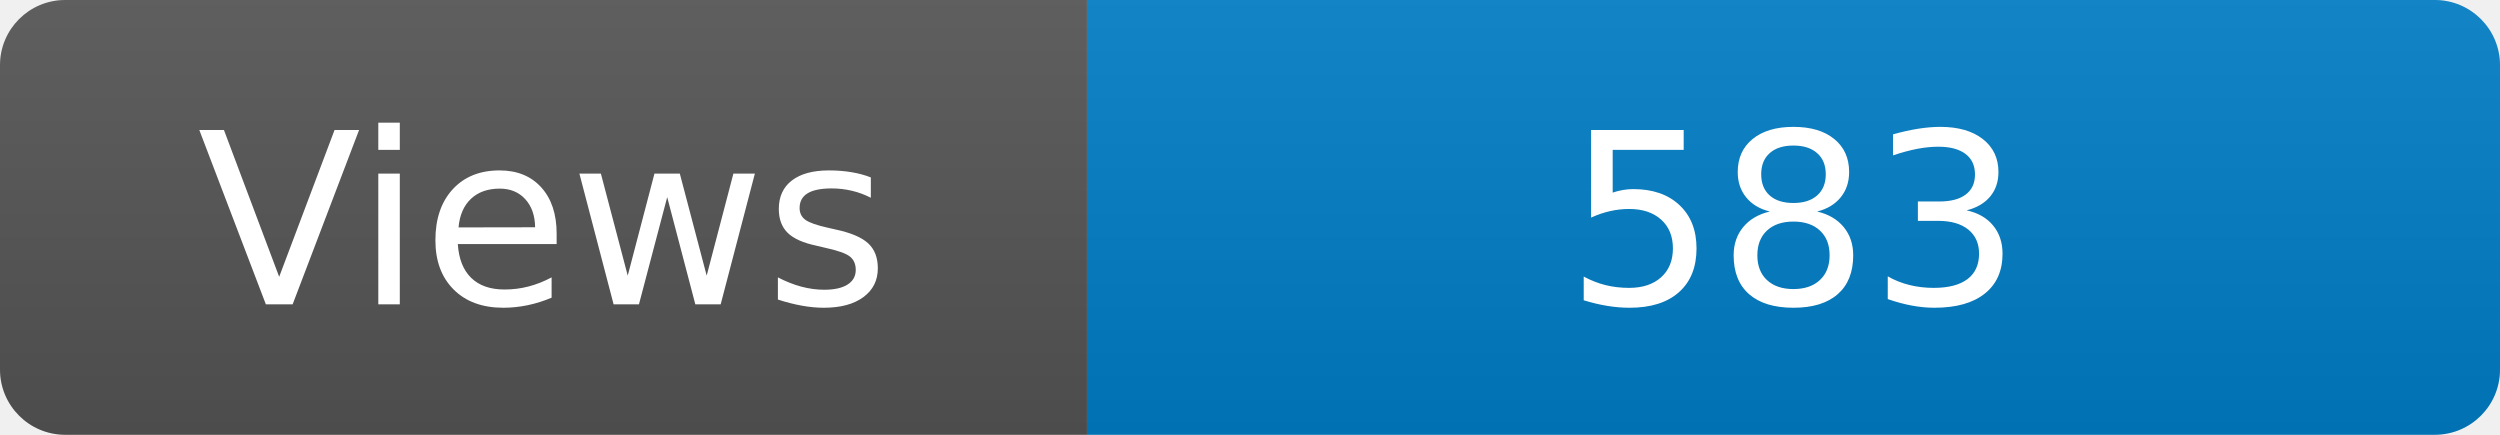
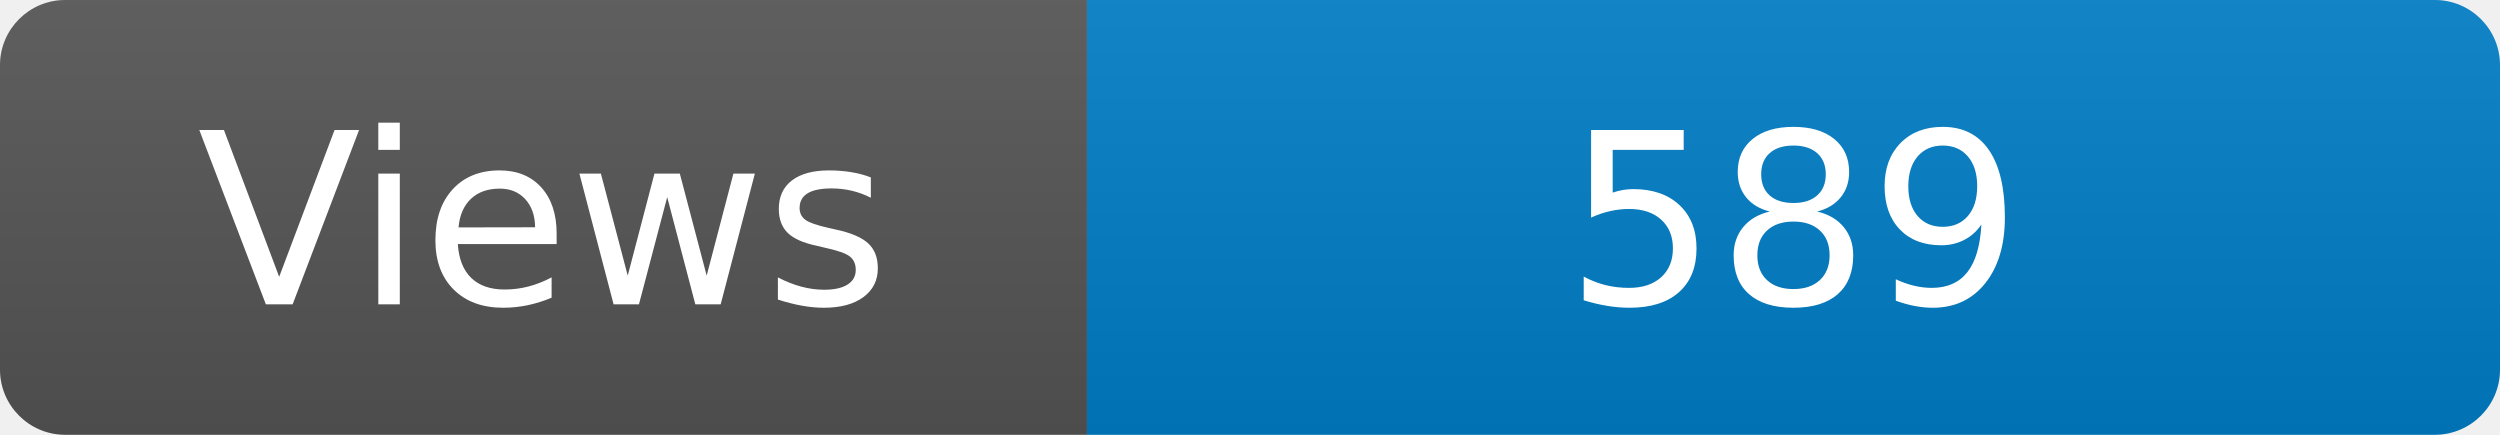
<svg xmlns="http://www.w3.org/2000/svg" width="115" height="20" role="img" aria-label="Maintained?: yes">
  <linearGradient id="s" x2="0" y2="100%">
    <stop offset="0" stop-color="#bbb" stop-opacity=".1" />
    <stop offset="1" stop-opacity=".1" />
  </linearGradient>
  <clipPath id="r">
    <rect width="115" height="20" rx="3" fill="#fff" />
  </clipPath>
  <g clip-path="url(#r)">
    <rect width="50" height="20" fill="#555" />
    <rect x="50" width="160" height="20" fill="#007ec6" />
    <rect width="115" height="20" fill="url(#s)" />
  </g>
  <g fill="#fff" text-anchor="middle" font-family="Verdana,Geneva,DejaVu Sans,sans-serif" font-size="110">
    <text x="250" y="140" transform="scale(.1)" fill="#fff">Views</text>
-     <text x="825" y="140" transform="scale(.1)" fill="#fff">583</text>
+     <text x="825" y="140" transform="scale(.1)" fill="#fff">589</text>
  </g>
</svg>
